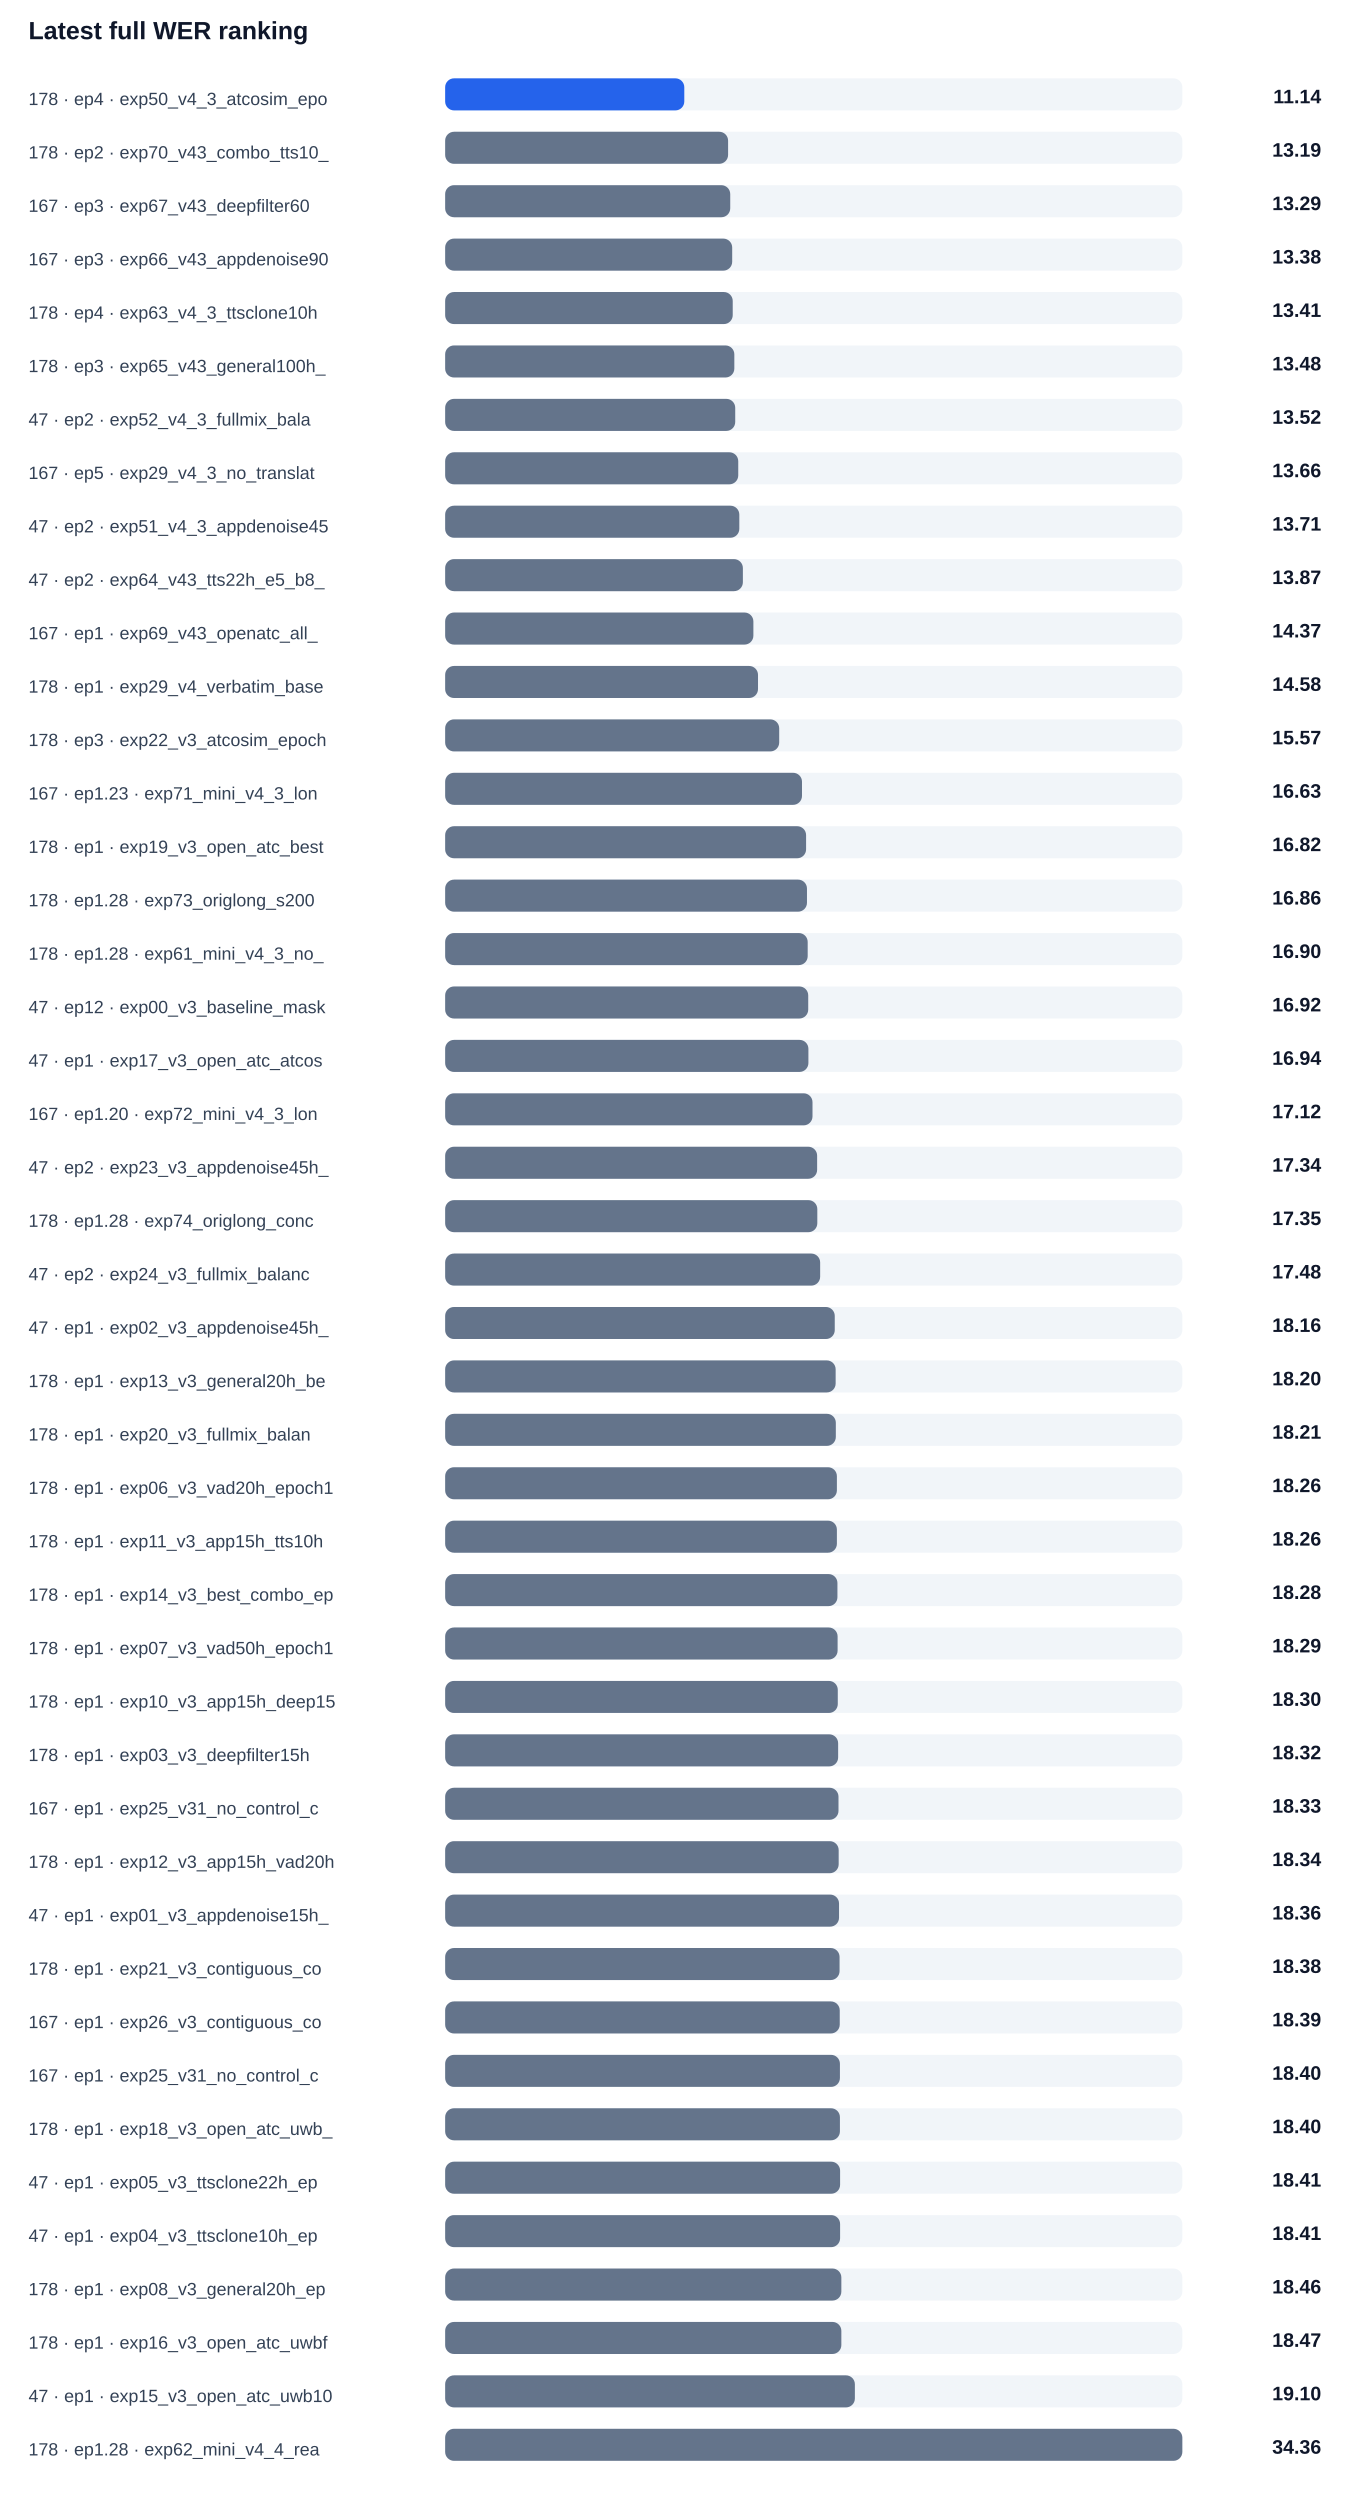
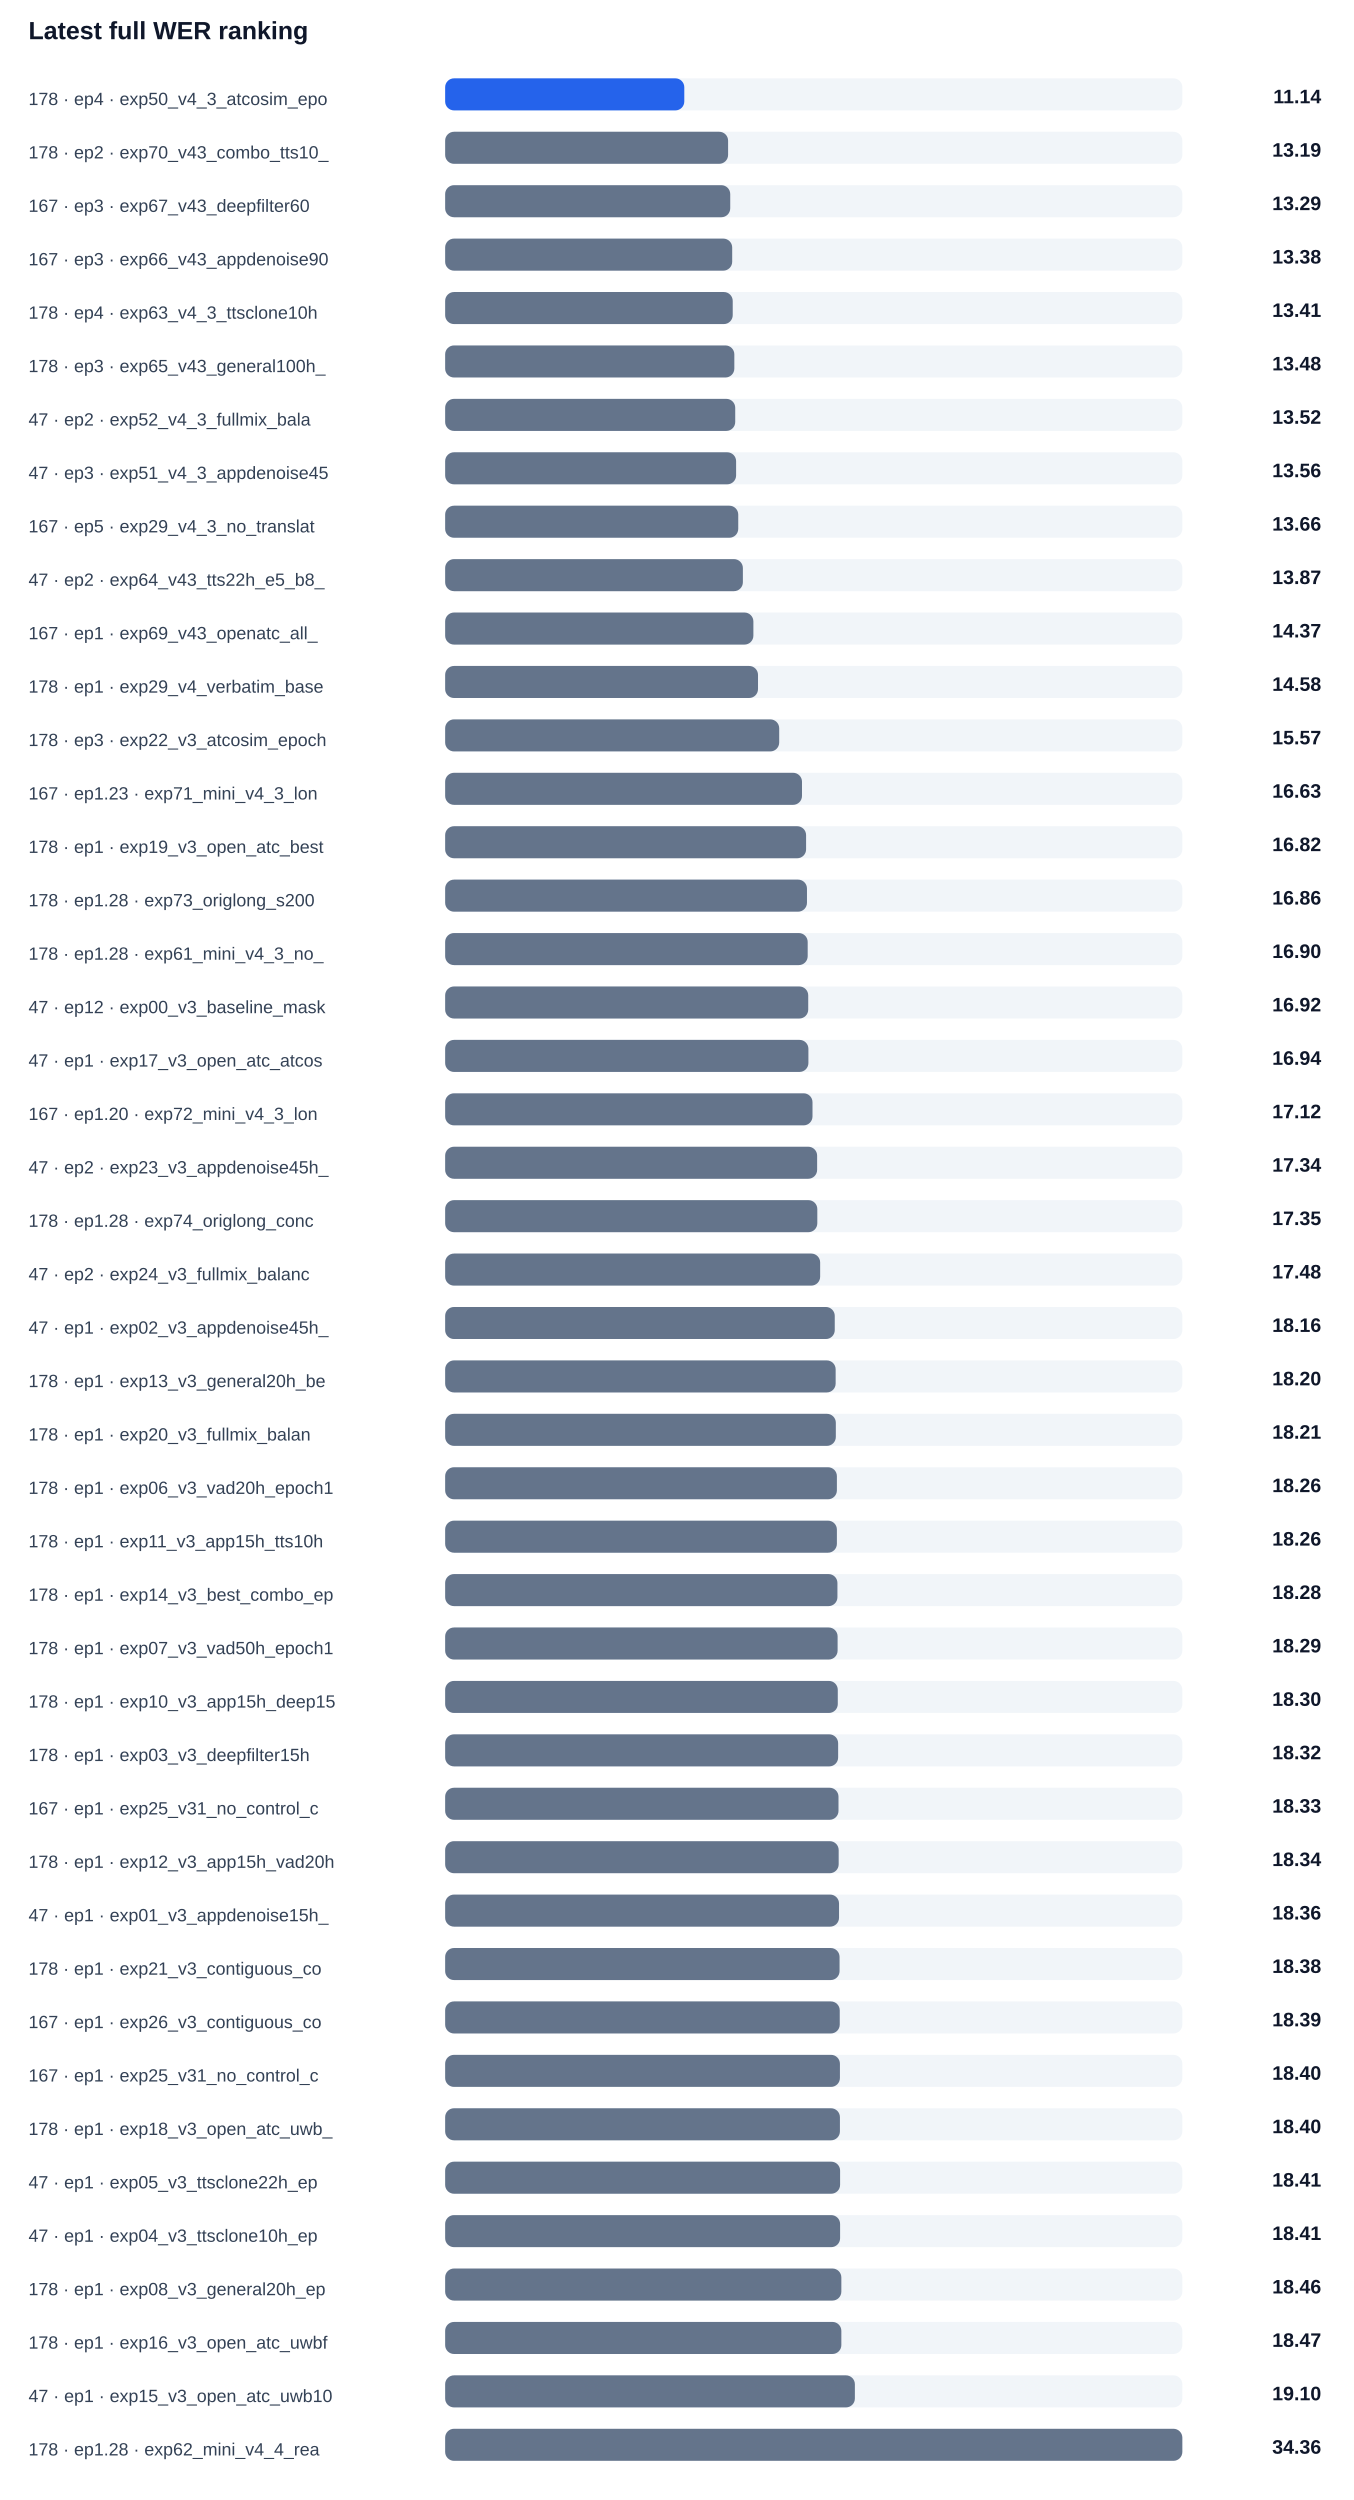
<svg xmlns="http://www.w3.org/2000/svg" width="100%" viewBox="0 0 760 1404" style="max-width:760px;background:#ffffff;border:1px solid #e5e7eb;border-radius:10px;">
  <text x="16.0" y="22.0" font-size="14" fill="#0f172a" text-anchor="start" font-family="Arial, sans-serif" font-weight="700">Latest full WER ranking</text>
  <text x="16.0" y="59.0" font-size="10" fill="#334155" text-anchor="start" font-family="Arial, sans-serif" font-weight="400">178 · ep4 · exp50_v4_3_atcosim_epo</text>
  <rect x="250" y="44" width="414" height="18" rx="5" fill="#f1f5f9" />
  <rect x="250" y="44" width="134.3" height="18" rx="5" fill="#2563eb" />
  <text x="742.0" y="58.0" font-size="11" fill="#0f172a" text-anchor="end" font-family="Arial, sans-serif" font-weight="700">11.14</text>
  <text x="16.0" y="89.0" font-size="10" fill="#334155" text-anchor="start" font-family="Arial, sans-serif" font-weight="400">178 · ep2 · exp70_v43_combo_tts10_</text>
  <rect x="250" y="74" width="414" height="18" rx="5" fill="#f1f5f9" />
  <rect x="250" y="74" width="158.9" height="18" rx="5" fill="#64748b" />
  <text x="742.0" y="88.0" font-size="11" fill="#0f172a" text-anchor="end" font-family="Arial, sans-serif" font-weight="700">13.19</text>
  <text x="16.0" y="119.0" font-size="10" fill="#334155" text-anchor="start" font-family="Arial, sans-serif" font-weight="400">167 · ep3 · exp67_v43_deepfilter60</text>
  <rect x="250" y="104" width="414" height="18" rx="5" fill="#f1f5f9" />
  <rect x="250" y="104" width="160.1" height="18" rx="5" fill="#64748b" />
  <text x="742.0" y="118.0" font-size="11" fill="#0f172a" text-anchor="end" font-family="Arial, sans-serif" font-weight="700">13.29</text>
  <text x="16.0" y="149.0" font-size="10" fill="#334155" text-anchor="start" font-family="Arial, sans-serif" font-weight="400">167 · ep3 · exp66_v43_appdenoise90</text>
  <rect x="250" y="134" width="414" height="18" rx="5" fill="#f1f5f9" />
  <rect x="250" y="134" width="161.2" height="18" rx="5" fill="#64748b" />
  <text x="742.0" y="148.0" font-size="11" fill="#0f172a" text-anchor="end" font-family="Arial, sans-serif" font-weight="700">13.38</text>
  <text x="16.0" y="179.0" font-size="10" fill="#334155" text-anchor="start" font-family="Arial, sans-serif" font-weight="400">178 · ep4 · exp63_v4_3_ttsclone10h</text>
  <rect x="250" y="164" width="414" height="18" rx="5" fill="#f1f5f9" />
  <rect x="250" y="164" width="161.5" height="18" rx="5" fill="#64748b" />
  <text x="742.0" y="178.0" font-size="11" fill="#0f172a" text-anchor="end" font-family="Arial, sans-serif" font-weight="700">13.41</text>
  <text x="16.0" y="209.0" font-size="10" fill="#334155" text-anchor="start" font-family="Arial, sans-serif" font-weight="400">178 · ep3 · exp65_v43_general100h_</text>
  <rect x="250" y="194" width="414" height="18" rx="5" fill="#f1f5f9" />
  <rect x="250" y="194" width="162.4" height="18" rx="5" fill="#64748b" />
  <text x="742.0" y="208.0" font-size="11" fill="#0f172a" text-anchor="end" font-family="Arial, sans-serif" font-weight="700">13.48</text>
  <text x="16.0" y="239.0" font-size="10" fill="#334155" text-anchor="start" font-family="Arial, sans-serif" font-weight="400">47 · ep2 · exp52_v4_3_fullmix_bala</text>
  <rect x="250" y="224" width="414" height="18" rx="5" fill="#f1f5f9" />
  <rect x="250" y="224" width="162.9" height="18" rx="5" fill="#64748b" />
  <text x="742.0" y="238.0" font-size="11" fill="#0f172a" text-anchor="end" font-family="Arial, sans-serif" font-weight="700">13.52</text>
-   <text x="16.0" y="269.0" font-size="10" fill="#334155" text-anchor="start" font-family="Arial, sans-serif" font-weight="400">167 · ep5 · exp29_v4_3_no_translat</text>
+   <text x="16.0" y="269.0" font-size="10" fill="#334155" text-anchor="start" font-family="Arial, sans-serif" font-weight="400">47 · ep3 · exp51_v4_3_appdenoise45</text>
  <rect x="250" y="254" width="414" height="18" rx="5" fill="#f1f5f9" />
-   <rect x="250" y="254" width="164.6" height="18" rx="5" fill="#64748b" />
-   <text x="742.0" y="268.0" font-size="11" fill="#0f172a" text-anchor="end" font-family="Arial, sans-serif" font-weight="700">13.66</text>
-   <text x="16.0" y="299.0" font-size="10" fill="#334155" text-anchor="start" font-family="Arial, sans-serif" font-weight="400">47 · ep2 · exp51_v4_3_appdenoise45</text>
+   <rect x="250" y="254" width="163.4" height="18" rx="5" fill="#64748b" />
+   <text x="742.0" y="268.0" font-size="11" fill="#0f172a" text-anchor="end" font-family="Arial, sans-serif" font-weight="700">13.56</text>
+   <text x="16.0" y="299.0" font-size="10" fill="#334155" text-anchor="start" font-family="Arial, sans-serif" font-weight="400">167 · ep5 · exp29_v4_3_no_translat</text>
  <rect x="250" y="284" width="414" height="18" rx="5" fill="#f1f5f9" />
-   <rect x="250" y="284" width="165.2" height="18" rx="5" fill="#64748b" />
-   <text x="742.0" y="298.0" font-size="11" fill="#0f172a" text-anchor="end" font-family="Arial, sans-serif" font-weight="700">13.71</text>
+   <rect x="250" y="284" width="164.6" height="18" rx="5" fill="#64748b" />
+   <text x="742.0" y="298.0" font-size="11" fill="#0f172a" text-anchor="end" font-family="Arial, sans-serif" font-weight="700">13.66</text>
  <text x="16.0" y="329.0" font-size="10" fill="#334155" text-anchor="start" font-family="Arial, sans-serif" font-weight="400">47 · ep2 · exp64_v43_tts22h_e5_b8_</text>
  <rect x="250" y="314" width="414" height="18" rx="5" fill="#f1f5f9" />
  <rect x="250" y="314" width="167.2" height="18" rx="5" fill="#64748b" />
  <text x="742.0" y="328.0" font-size="11" fill="#0f172a" text-anchor="end" font-family="Arial, sans-serif" font-weight="700">13.87</text>
  <text x="16.0" y="359.0" font-size="10" fill="#334155" text-anchor="start" font-family="Arial, sans-serif" font-weight="400">167 · ep1 · exp69_v43_openatc_all_</text>
  <rect x="250" y="344" width="414" height="18" rx="5" fill="#f1f5f9" />
  <rect x="250" y="344" width="173.1" height="18" rx="5" fill="#64748b" />
  <text x="742.0" y="358.0" font-size="11" fill="#0f172a" text-anchor="end" font-family="Arial, sans-serif" font-weight="700">14.37</text>
  <text x="16.0" y="389.0" font-size="10" fill="#334155" text-anchor="start" font-family="Arial, sans-serif" font-weight="400">178 · ep1 · exp29_v4_verbatim_base</text>
  <rect x="250" y="374" width="414" height="18" rx="5" fill="#f1f5f9" />
  <rect x="250" y="374" width="175.7" height="18" rx="5" fill="#64748b" />
  <text x="742.0" y="388.0" font-size="11" fill="#0f172a" text-anchor="end" font-family="Arial, sans-serif" font-weight="700">14.58</text>
  <text x="16.0" y="419.0" font-size="10" fill="#334155" text-anchor="start" font-family="Arial, sans-serif" font-weight="400">178 · ep3 · exp22_v3_atcosim_epoch</text>
  <rect x="250" y="404" width="414" height="18" rx="5" fill="#f1f5f9" />
  <rect x="250" y="404" width="187.6" height="18" rx="5" fill="#64748b" />
  <text x="742.0" y="418.0" font-size="11" fill="#0f172a" text-anchor="end" font-family="Arial, sans-serif" font-weight="700">15.57</text>
  <text x="16.0" y="449.0" font-size="10" fill="#334155" text-anchor="start" font-family="Arial, sans-serif" font-weight="400">167 · ep1.23 · exp71_mini_v4_3_lon</text>
  <rect x="250" y="434" width="414" height="18" rx="5" fill="#f1f5f9" />
  <rect x="250" y="434" width="200.4" height="18" rx="5" fill="#64748b" />
  <text x="742.0" y="448.0" font-size="11" fill="#0f172a" text-anchor="end" font-family="Arial, sans-serif" font-weight="700">16.63</text>
  <text x="16.0" y="479.0" font-size="10" fill="#334155" text-anchor="start" font-family="Arial, sans-serif" font-weight="400">178 · ep1 · exp19_v3_open_atc_best</text>
  <rect x="250" y="464" width="414" height="18" rx="5" fill="#f1f5f9" />
  <rect x="250" y="464" width="202.7" height="18" rx="5" fill="#64748b" />
  <text x="742.0" y="478.0" font-size="11" fill="#0f172a" text-anchor="end" font-family="Arial, sans-serif" font-weight="700">16.82</text>
  <text x="16.0" y="509.0" font-size="10" fill="#334155" text-anchor="start" font-family="Arial, sans-serif" font-weight="400">178 · ep1.28 · exp73_origlong_s200</text>
  <rect x="250" y="494" width="414" height="18" rx="5" fill="#f1f5f9" />
  <rect x="250" y="494" width="203.2" height="18" rx="5" fill="#64748b" />
  <text x="742.0" y="508.0" font-size="11" fill="#0f172a" text-anchor="end" font-family="Arial, sans-serif" font-weight="700">16.86</text>
  <text x="16.0" y="539.0" font-size="10" fill="#334155" text-anchor="start" font-family="Arial, sans-serif" font-weight="400">178 · ep1.28 · exp61_mini_v4_3_no_</text>
  <rect x="250" y="524" width="414" height="18" rx="5" fill="#f1f5f9" />
  <rect x="250" y="524" width="203.6" height="18" rx="5" fill="#64748b" />
  <text x="742.0" y="538.0" font-size="11" fill="#0f172a" text-anchor="end" font-family="Arial, sans-serif" font-weight="700">16.90</text>
  <text x="16.0" y="569.0" font-size="10" fill="#334155" text-anchor="start" font-family="Arial, sans-serif" font-weight="400">47 · ep12 · exp00_v3_baseline_mask</text>
  <rect x="250" y="554" width="414" height="18" rx="5" fill="#f1f5f9" />
  <rect x="250" y="554" width="203.9" height="18" rx="5" fill="#64748b" />
  <text x="742.0" y="568.0" font-size="11" fill="#0f172a" text-anchor="end" font-family="Arial, sans-serif" font-weight="700">16.92</text>
  <text x="16.0" y="599.0" font-size="10" fill="#334155" text-anchor="start" font-family="Arial, sans-serif" font-weight="400">47 · ep1 · exp17_v3_open_atc_atcos</text>
  <rect x="250" y="584" width="414" height="18" rx="5" fill="#f1f5f9" />
  <rect x="250" y="584" width="204.0" height="18" rx="5" fill="#64748b" />
  <text x="742.0" y="598.0" font-size="11" fill="#0f172a" text-anchor="end" font-family="Arial, sans-serif" font-weight="700">16.94</text>
  <text x="16.0" y="629.0" font-size="10" fill="#334155" text-anchor="start" font-family="Arial, sans-serif" font-weight="400">167 · ep1.20 · exp72_mini_v4_3_lon</text>
  <rect x="250" y="614" width="414" height="18" rx="5" fill="#f1f5f9" />
  <rect x="250" y="614" width="206.3" height="18" rx="5" fill="#64748b" />
  <text x="742.0" y="628.0" font-size="11" fill="#0f172a" text-anchor="end" font-family="Arial, sans-serif" font-weight="700">17.12</text>
  <text x="16.0" y="659.0" font-size="10" fill="#334155" text-anchor="start" font-family="Arial, sans-serif" font-weight="400">47 · ep2 · exp23_v3_appdenoise45h_</text>
  <rect x="250" y="644" width="414" height="18" rx="5" fill="#f1f5f9" />
  <rect x="250" y="644" width="208.9" height="18" rx="5" fill="#64748b" />
  <text x="742.0" y="658.0" font-size="11" fill="#0f172a" text-anchor="end" font-family="Arial, sans-serif" font-weight="700">17.34</text>
  <text x="16.0" y="689.0" font-size="10" fill="#334155" text-anchor="start" font-family="Arial, sans-serif" font-weight="400">178 · ep1.28 · exp74_origlong_conc</text>
  <rect x="250" y="674" width="414" height="18" rx="5" fill="#f1f5f9" />
  <rect x="250" y="674" width="209.0" height="18" rx="5" fill="#64748b" />
  <text x="742.0" y="688.0" font-size="11" fill="#0f172a" text-anchor="end" font-family="Arial, sans-serif" font-weight="700">17.35</text>
  <text x="16.0" y="719.0" font-size="10" fill="#334155" text-anchor="start" font-family="Arial, sans-serif" font-weight="400">47 · ep2 · exp24_v3_fullmix_balanc</text>
  <rect x="250" y="704" width="414" height="18" rx="5" fill="#f1f5f9" />
  <rect x="250" y="704" width="210.6" height="18" rx="5" fill="#64748b" />
  <text x="742.0" y="718.0" font-size="11" fill="#0f172a" text-anchor="end" font-family="Arial, sans-serif" font-weight="700">17.48</text>
  <text x="16.0" y="749.0" font-size="10" fill="#334155" text-anchor="start" font-family="Arial, sans-serif" font-weight="400">47 · ep1 · exp02_v3_appdenoise45h_</text>
  <rect x="250" y="734" width="414" height="18" rx="5" fill="#f1f5f9" />
  <rect x="250" y="734" width="218.8" height="18" rx="5" fill="#64748b" />
  <text x="742.0" y="748.0" font-size="11" fill="#0f172a" text-anchor="end" font-family="Arial, sans-serif" font-weight="700">18.16</text>
  <text x="16.0" y="779.0" font-size="10" fill="#334155" text-anchor="start" font-family="Arial, sans-serif" font-weight="400">178 · ep1 · exp13_v3_general20h_be</text>
  <rect x="250" y="764" width="414" height="18" rx="5" fill="#f1f5f9" />
  <rect x="250" y="764" width="219.3" height="18" rx="5" fill="#64748b" />
  <text x="742.0" y="778.0" font-size="11" fill="#0f172a" text-anchor="end" font-family="Arial, sans-serif" font-weight="700">18.20</text>
  <text x="16.0" y="809.0" font-size="10" fill="#334155" text-anchor="start" font-family="Arial, sans-serif" font-weight="400">178 · ep1 · exp20_v3_fullmix_balan</text>
  <rect x="250" y="794" width="414" height="18" rx="5" fill="#f1f5f9" />
  <rect x="250" y="794" width="219.4" height="18" rx="5" fill="#64748b" />
  <text x="742.0" y="808.0" font-size="11" fill="#0f172a" text-anchor="end" font-family="Arial, sans-serif" font-weight="700">18.21</text>
  <text x="16.0" y="839.0" font-size="10" fill="#334155" text-anchor="start" font-family="Arial, sans-serif" font-weight="400">178 · ep1 · exp06_v3_vad20h_epoch1</text>
  <rect x="250" y="824" width="414" height="18" rx="5" fill="#f1f5f9" />
  <rect x="250" y="824" width="220.0" height="18" rx="5" fill="#64748b" />
  <text x="742.0" y="838.0" font-size="11" fill="#0f172a" text-anchor="end" font-family="Arial, sans-serif" font-weight="700">18.26</text>
  <text x="16.0" y="869.0" font-size="10" fill="#334155" text-anchor="start" font-family="Arial, sans-serif" font-weight="400">178 · ep1 · exp11_v3_app15h_tts10h</text>
  <rect x="250" y="854" width="414" height="18" rx="5" fill="#f1f5f9" />
  <rect x="250" y="854" width="220.0" height="18" rx="5" fill="#64748b" />
  <text x="742.0" y="868.0" font-size="11" fill="#0f172a" text-anchor="end" font-family="Arial, sans-serif" font-weight="700">18.26</text>
  <text x="16.0" y="899.0" font-size="10" fill="#334155" text-anchor="start" font-family="Arial, sans-serif" font-weight="400">178 · ep1 · exp14_v3_best_combo_ep</text>
  <rect x="250" y="884" width="414" height="18" rx="5" fill="#f1f5f9" />
  <rect x="250" y="884" width="220.3" height="18" rx="5" fill="#64748b" />
  <text x="742.0" y="898.0" font-size="11" fill="#0f172a" text-anchor="end" font-family="Arial, sans-serif" font-weight="700">18.28</text>
  <text x="16.0" y="929.0" font-size="10" fill="#334155" text-anchor="start" font-family="Arial, sans-serif" font-weight="400">178 · ep1 · exp07_v3_vad50h_epoch1</text>
  <rect x="250" y="914" width="414" height="18" rx="5" fill="#f1f5f9" />
  <rect x="250" y="914" width="220.4" height="18" rx="5" fill="#64748b" />
  <text x="742.0" y="928.0" font-size="11" fill="#0f172a" text-anchor="end" font-family="Arial, sans-serif" font-weight="700">18.29</text>
  <text x="16.0" y="959.0" font-size="10" fill="#334155" text-anchor="start" font-family="Arial, sans-serif" font-weight="400">178 · ep1 · exp10_v3_app15h_deep15</text>
  <rect x="250" y="944" width="414" height="18" rx="5" fill="#f1f5f9" />
  <rect x="250" y="944" width="220.5" height="18" rx="5" fill="#64748b" />
  <text x="742.0" y="958.0" font-size="11" fill="#0f172a" text-anchor="end" font-family="Arial, sans-serif" font-weight="700">18.30</text>
  <text x="16.0" y="989.0" font-size="10" fill="#334155" text-anchor="start" font-family="Arial, sans-serif" font-weight="400">178 · ep1 · exp03_v3_deepfilter15h</text>
  <rect x="250" y="974" width="414" height="18" rx="5" fill="#f1f5f9" />
  <rect x="250" y="974" width="220.7" height="18" rx="5" fill="#64748b" />
  <text x="742.0" y="988.0" font-size="11" fill="#0f172a" text-anchor="end" font-family="Arial, sans-serif" font-weight="700">18.32</text>
  <text x="16.0" y="1019.0" font-size="10" fill="#334155" text-anchor="start" font-family="Arial, sans-serif" font-weight="400">167 · ep1 · exp25_v31_no_control_c</text>
  <rect x="250" y="1004" width="414" height="18" rx="5" fill="#f1f5f9" />
  <rect x="250" y="1004" width="220.9" height="18" rx="5" fill="#64748b" />
  <text x="742.0" y="1018.0" font-size="11" fill="#0f172a" text-anchor="end" font-family="Arial, sans-serif" font-weight="700">18.33</text>
  <text x="16.0" y="1049.0" font-size="10" fill="#334155" text-anchor="start" font-family="Arial, sans-serif" font-weight="400">178 · ep1 · exp12_v3_app15h_vad20h</text>
  <rect x="250" y="1034" width="414" height="18" rx="5" fill="#f1f5f9" />
  <rect x="250" y="1034" width="221.0" height="18" rx="5" fill="#64748b" />
  <text x="742.0" y="1048.0" font-size="11" fill="#0f172a" text-anchor="end" font-family="Arial, sans-serif" font-weight="700">18.34</text>
  <text x="16.0" y="1079.0" font-size="10" fill="#334155" text-anchor="start" font-family="Arial, sans-serif" font-weight="400">47 · ep1 · exp01_v3_appdenoise15h_</text>
  <rect x="250" y="1064" width="414" height="18" rx="5" fill="#f1f5f9" />
  <rect x="250" y="1064" width="221.2" height="18" rx="5" fill="#64748b" />
  <text x="742.0" y="1078.0" font-size="11" fill="#0f172a" text-anchor="end" font-family="Arial, sans-serif" font-weight="700">18.36</text>
  <text x="16.0" y="1109.0" font-size="10" fill="#334155" text-anchor="start" font-family="Arial, sans-serif" font-weight="400">178 · ep1 · exp21_v3_contiguous_co</text>
  <rect x="250" y="1094" width="414" height="18" rx="5" fill="#f1f5f9" />
  <rect x="250" y="1094" width="221.5" height="18" rx="5" fill="#64748b" />
  <text x="742.0" y="1108.0" font-size="11" fill="#0f172a" text-anchor="end" font-family="Arial, sans-serif" font-weight="700">18.38</text>
  <text x="16.0" y="1139.0" font-size="10" fill="#334155" text-anchor="start" font-family="Arial, sans-serif" font-weight="400">167 · ep1 · exp26_v3_contiguous_co</text>
  <rect x="250" y="1124" width="414" height="18" rx="5" fill="#f1f5f9" />
  <rect x="250" y="1124" width="221.6" height="18" rx="5" fill="#64748b" />
  <text x="742.0" y="1138.0" font-size="11" fill="#0f172a" text-anchor="end" font-family="Arial, sans-serif" font-weight="700">18.39</text>
  <text x="16.0" y="1169.0" font-size="10" fill="#334155" text-anchor="start" font-family="Arial, sans-serif" font-weight="400">167 · ep1 · exp25_v31_no_control_c</text>
  <rect x="250" y="1154" width="414" height="18" rx="5" fill="#f1f5f9" />
  <rect x="250" y="1154" width="221.7" height="18" rx="5" fill="#64748b" />
  <text x="742.0" y="1168.0" font-size="11" fill="#0f172a" text-anchor="end" font-family="Arial, sans-serif" font-weight="700">18.40</text>
  <text x="16.0" y="1199.0" font-size="10" fill="#334155" text-anchor="start" font-family="Arial, sans-serif" font-weight="400">178 · ep1 · exp18_v3_open_atc_uwb_</text>
  <rect x="250" y="1184" width="414" height="18" rx="5" fill="#f1f5f9" />
  <rect x="250" y="1184" width="221.7" height="18" rx="5" fill="#64748b" />
  <text x="742.0" y="1198.0" font-size="11" fill="#0f172a" text-anchor="end" font-family="Arial, sans-serif" font-weight="700">18.40</text>
  <text x="16.0" y="1229.0" font-size="10" fill="#334155" text-anchor="start" font-family="Arial, sans-serif" font-weight="400">47 · ep1 · exp05_v3_ttsclone22h_ep</text>
  <rect x="250" y="1214" width="414" height="18" rx="5" fill="#f1f5f9" />
  <rect x="250" y="1214" width="221.8" height="18" rx="5" fill="#64748b" />
  <text x="742.0" y="1228.0" font-size="11" fill="#0f172a" text-anchor="end" font-family="Arial, sans-serif" font-weight="700">18.41</text>
  <text x="16.0" y="1259.0" font-size="10" fill="#334155" text-anchor="start" font-family="Arial, sans-serif" font-weight="400">47 · ep1 · exp04_v3_ttsclone10h_ep</text>
  <rect x="250" y="1244" width="414" height="18" rx="5" fill="#f1f5f9" />
  <rect x="250" y="1244" width="221.8" height="18" rx="5" fill="#64748b" />
  <text x="742.0" y="1258.0" font-size="11" fill="#0f172a" text-anchor="end" font-family="Arial, sans-serif" font-weight="700">18.41</text>
  <text x="16.0" y="1289.0" font-size="10" fill="#334155" text-anchor="start" font-family="Arial, sans-serif" font-weight="400">178 · ep1 · exp08_v3_general20h_ep</text>
  <rect x="250" y="1274" width="414" height="18" rx="5" fill="#f1f5f9" />
  <rect x="250" y="1274" width="222.5" height="18" rx="5" fill="#64748b" />
  <text x="742.0" y="1288.0" font-size="11" fill="#0f172a" text-anchor="end" font-family="Arial, sans-serif" font-weight="700">18.46</text>
  <text x="16.0" y="1319.0" font-size="10" fill="#334155" text-anchor="start" font-family="Arial, sans-serif" font-weight="400">178 · ep1 · exp16_v3_open_atc_uwbf</text>
  <rect x="250" y="1304" width="414" height="18" rx="5" fill="#f1f5f9" />
  <rect x="250" y="1304" width="222.5" height="18" rx="5" fill="#64748b" />
  <text x="742.0" y="1318.0" font-size="11" fill="#0f172a" text-anchor="end" font-family="Arial, sans-serif" font-weight="700">18.47</text>
  <text x="16.0" y="1349.0" font-size="10" fill="#334155" text-anchor="start" font-family="Arial, sans-serif" font-weight="400">47 · ep1 · exp15_v3_open_atc_uwb10</text>
  <rect x="250" y="1334" width="414" height="18" rx="5" fill="#f1f5f9" />
  <rect x="250" y="1334" width="230.1" height="18" rx="5" fill="#64748b" />
  <text x="742.0" y="1348.0" font-size="11" fill="#0f172a" text-anchor="end" font-family="Arial, sans-serif" font-weight="700">19.10</text>
  <text x="16.0" y="1379.0" font-size="10" fill="#334155" text-anchor="start" font-family="Arial, sans-serif" font-weight="400">178 · ep1.28 · exp62_mini_v4_4_rea</text>
  <rect x="250" y="1364" width="414" height="18" rx="5" fill="#f1f5f9" />
  <rect x="250" y="1364" width="414.0" height="18" rx="5" fill="#64748b" />
  <text x="742.0" y="1378.0" font-size="11" fill="#0f172a" text-anchor="end" font-family="Arial, sans-serif" font-weight="700">34.36</text>
</svg>
